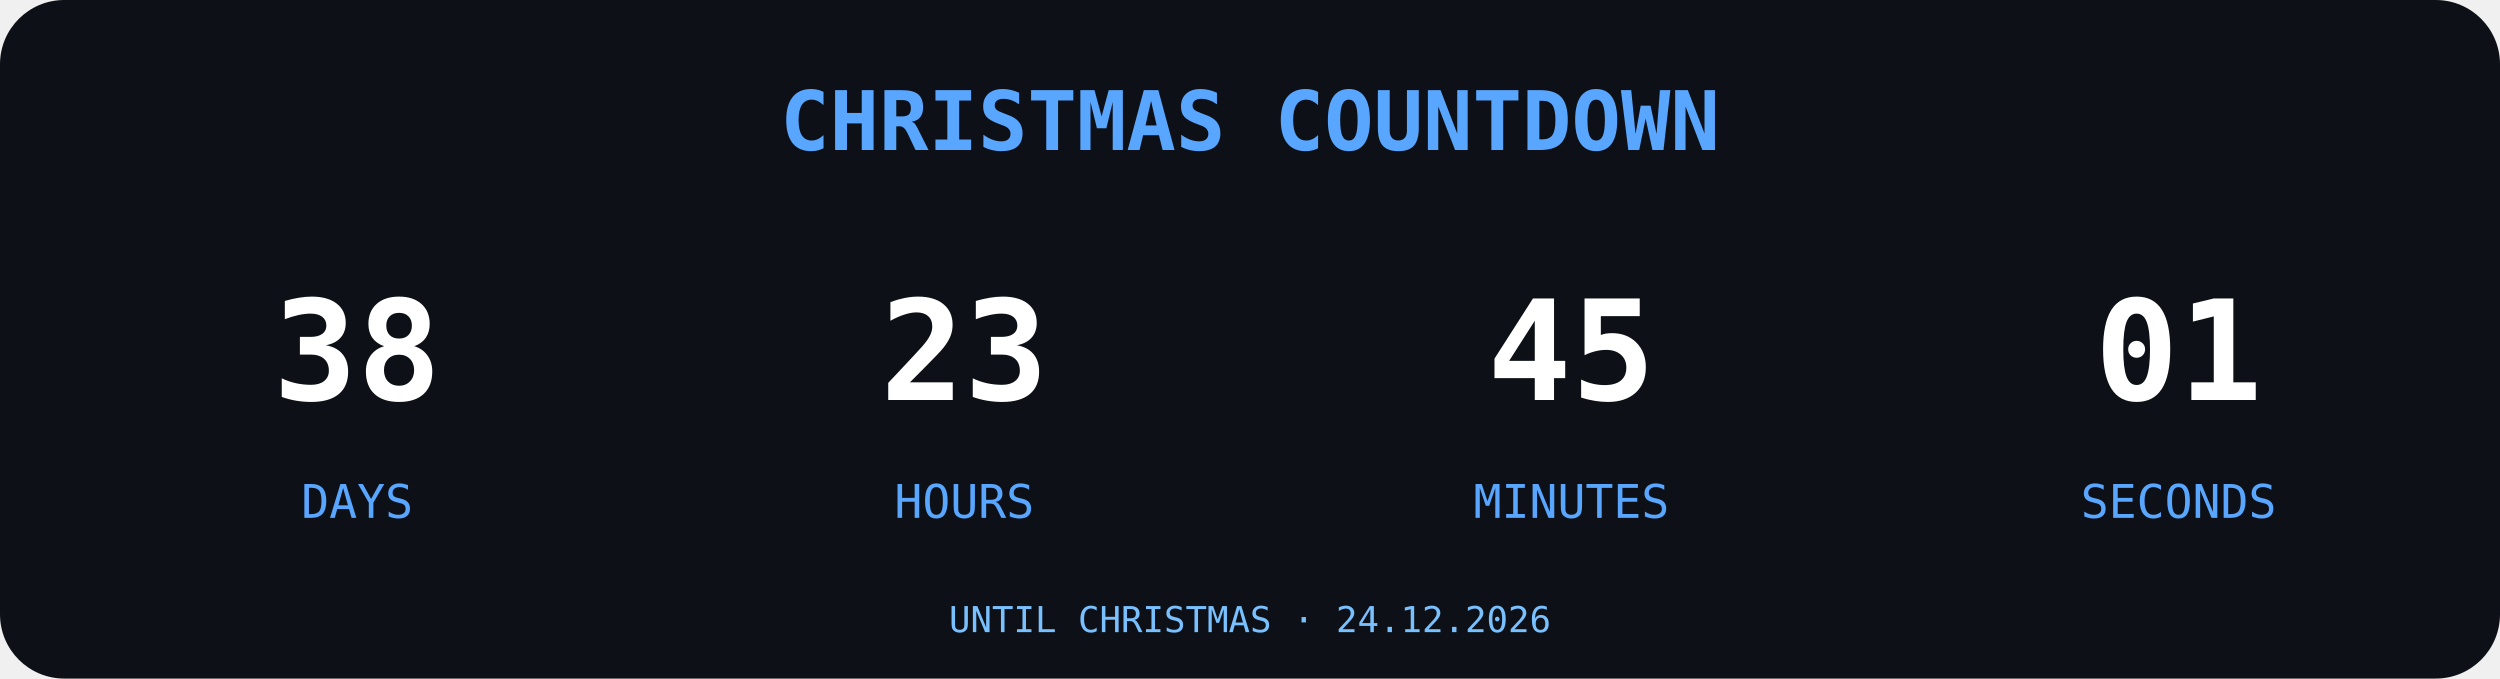
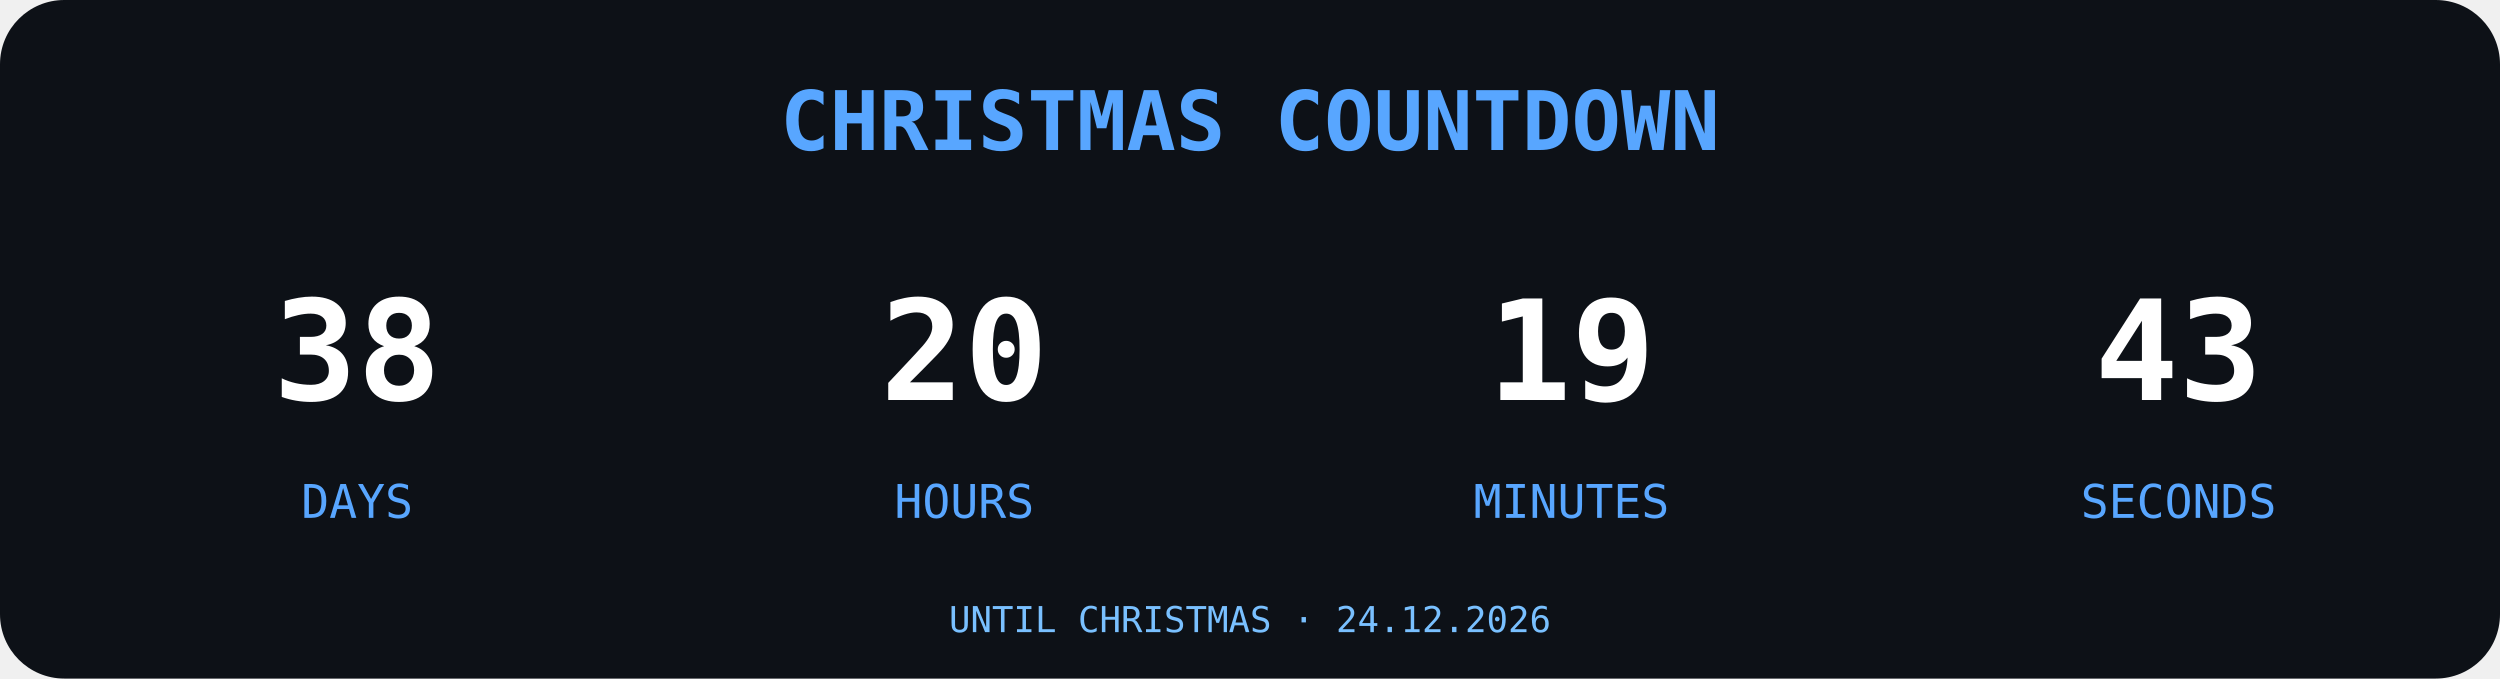
<svg xmlns="http://www.w3.org/2000/svg" width="700" height="190" viewBox="0 0 700 190">
  <rect width="700" height="190" rx="18" fill="#0D1117" />
  <text x="350" y="42" text-anchor="middle" font-family="monospace" font-size="23" font-weight="bold" fill="#58A6FF">
CHRISTMAS COUNTDOWN
</text>
  <g font-family="monospace" text-anchor="middle">
    <text x="100" y="112" font-size="39" font-weight="bold" fill="#FFFFFF">38</text>
    <text x="100" y="145" font-size="13" fill="#58A6FF">DAYS</text>
-     <text x="270" y="112" font-size="39" font-weight="bold" fill="#FFFFFF">23</text>
+     <text x="270" y="112" font-size="39" font-weight="bold" fill="#FFFFFF">20</text>
    <text x="270" y="145" font-size="13" fill="#58A6FF">HOURS</text>
-     <text x="440" y="112" font-size="39" font-weight="bold" fill="#FFFFFF">45</text>
+     <text x="440" y="112" font-size="39" font-weight="bold" fill="#FFFFFF">19</text>
    <text x="440" y="145" font-size="13" fill="#58A6FF">MINUTES</text>
-     <text x="610" y="112" font-size="39" font-weight="bold" fill="#FFFFFF">01</text>
+     <text x="610" y="112" font-size="39" font-weight="bold" fill="#FFFFFF">43</text>
    <text x="610" y="145" font-size="13" fill="#58A6FF">SECONDS</text>
  </g>
  <text x="350" y="177" text-anchor="middle" font-family="monospace" font-size="10" fill="#79C0FF">UNTIL CHRISTMAS · 24.12.2026</text>
</svg>
